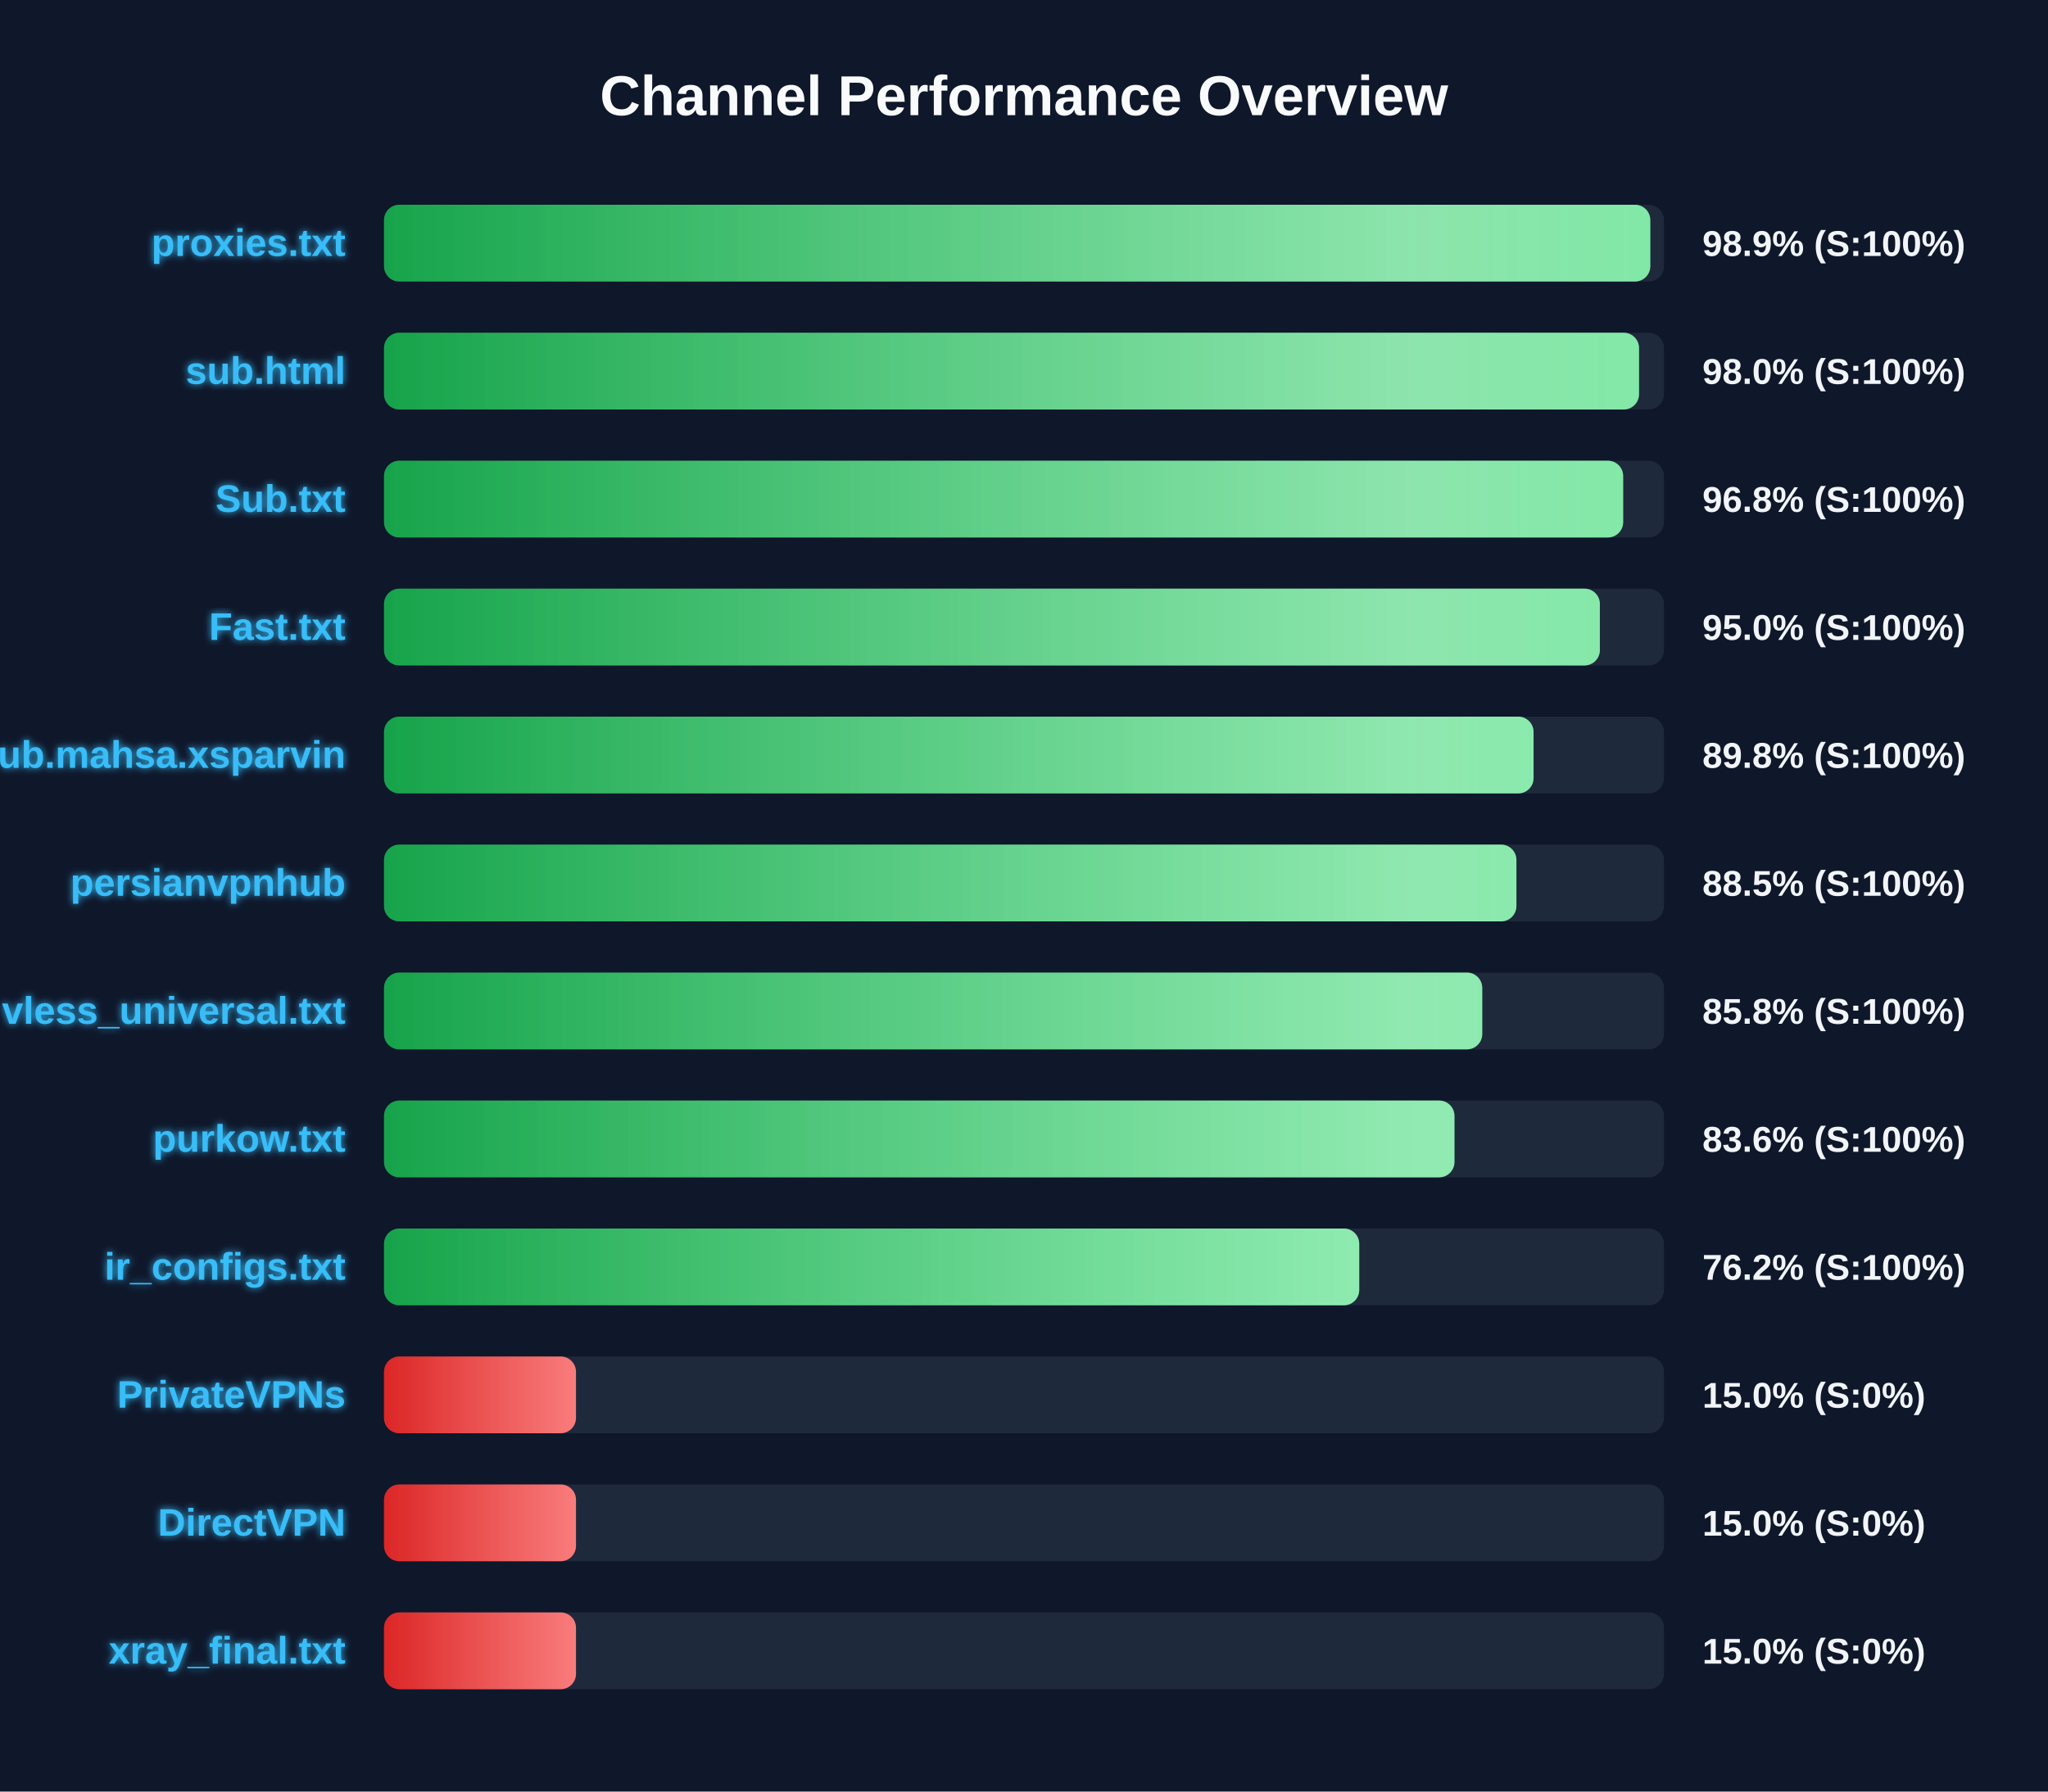
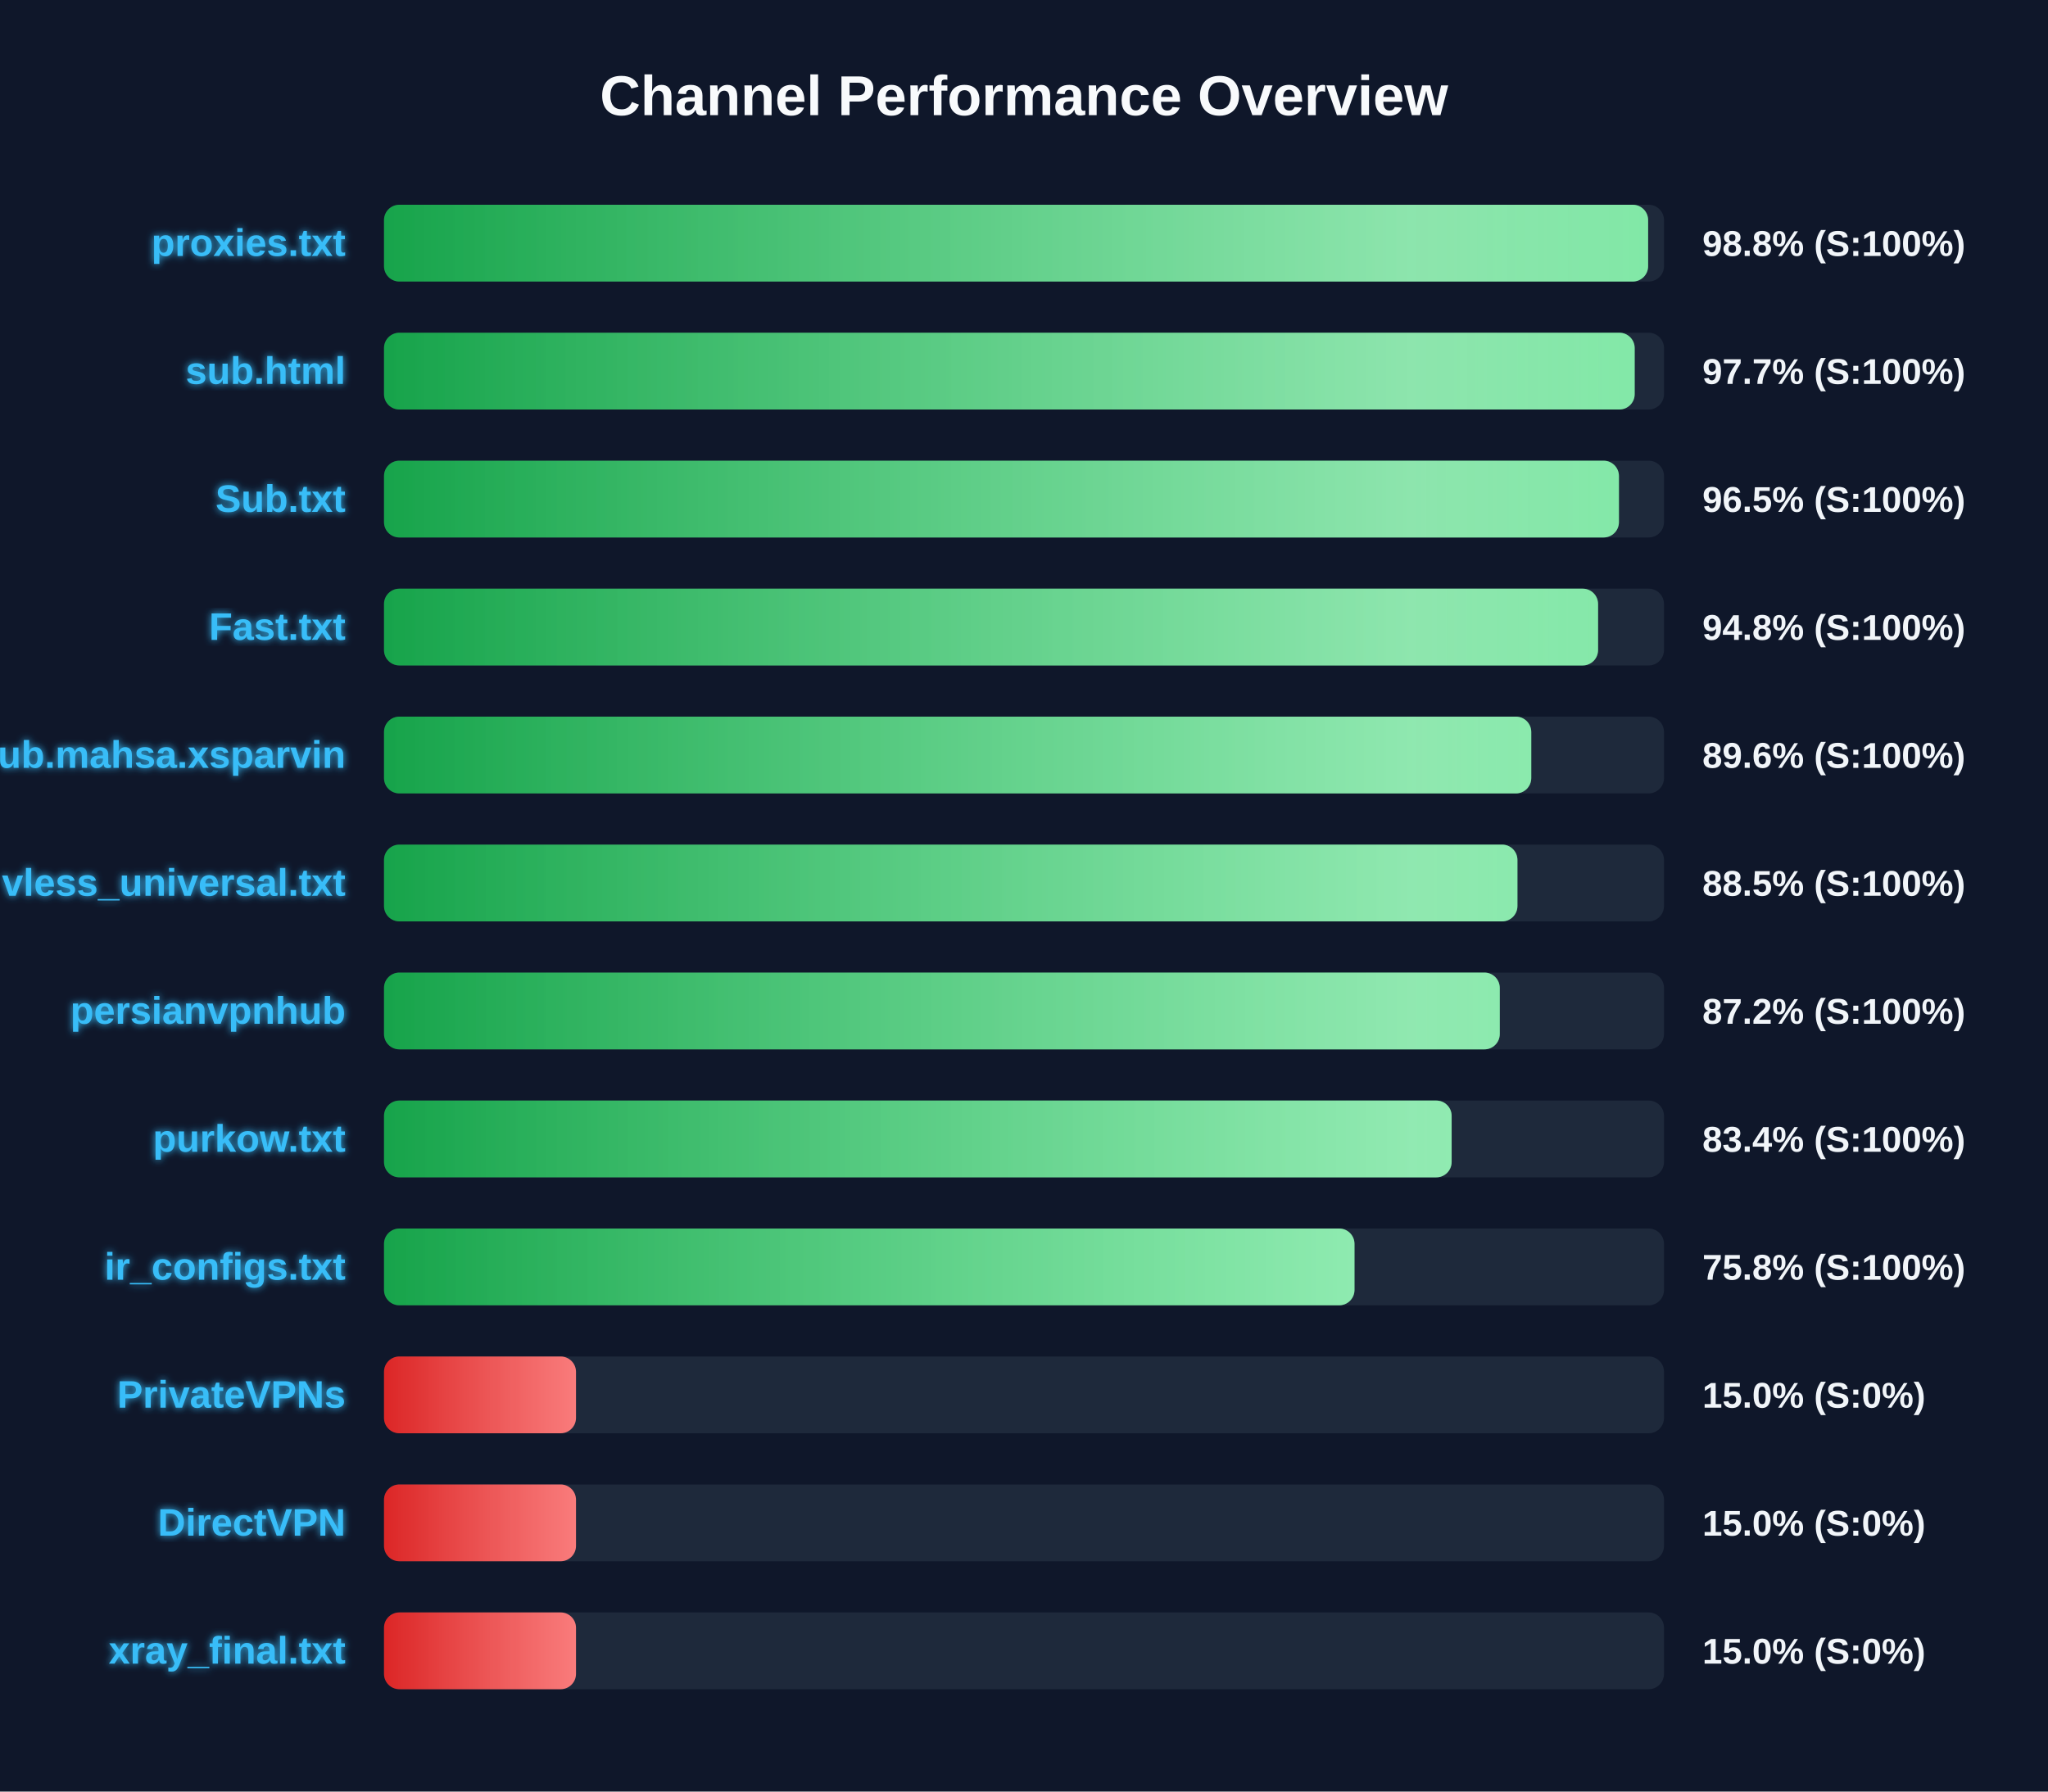
<svg xmlns="http://www.w3.org/2000/svg" width="800" height="700" version="1.1">
  <defs>
    <linearGradient id="grad-green" x1="0%" y1="0%" x2="100%" y2="0%">
      <stop offset="0%" stop-color="#16a34a" />
      <stop offset="100%" stop-color="#4ade80" />
    </linearGradient>
    <linearGradient id="grad-yellow" x1="0%" y1="0%" x2="100%" y2="0%">
      <stop offset="0%" stop-color="#ca8a04" />
      <stop offset="100%" stop-color="#fde047" />
    </linearGradient>
    <linearGradient id="grad-red" x1="0%" y1="0%" x2="100%" y2="0%">
      <stop offset="0%" stop-color="#dc2626" />
      <stop offset="100%" stop-color="#f87171" />
    </linearGradient>
    <linearGradient id="shimmer" x1="0%" y1="0%" x2="100%" y2="0%">
      <stop offset="0%" stop-color="rgba(255,255,255,0)" />
      <stop offset="50%" stop-color="rgba(255,255,255,0.4)" />
      <stop offset="100%" stop-color="rgba(255,255,255,0)" />
    </linearGradient>
    <filter id="glow" x="-20%" y="-20%" width="140%" height="140%">
      <feGaussianBlur stdDeviation="1.5" result="blur" />
      <feComposite in="SourceGraphic" in2="blur" operator="over" />
    </filter>
  </defs>
  <style>
        .bg-rect { fill: #0f172a; }
        .title { font: bold 22px 'Segoe UI', Arial, sans-serif; fill: #f8fafc; }
        .row { font: bold 15px 'Segoe UI', Arial, sans-serif; fill: #38bdf8; filter: url(#glow); }
        .score { font: bold 14px 'Segoe UI', Arial, sans-serif; fill: #f1f5f9; }
        @keyframes shimmer-anim {
            0% { transform: translateX(-100%); }
            100% { transform: translateX(200%); }
        }
        .shimmer-rect {
            animation: shimmer-anim 2.5s infinite linear;
        }
    </style>
  <rect width="100%" height="100%" class="bg-rect" />
  <text x="400" y="45" text-anchor="middle" class="title">Channel Performance Overview</text>
  <rect x="150" y="80" width="500" height="30" fill="#1e293b" rx="6" />
  <clipPath id="clip-0">
-     <rect x="150" y="80" width="494.65" height="30" rx="6" />
+     <rect x="150" y="80" width="493.8" height="30" rx="6" />
  </clipPath>
-   <rect x="150" y="80" width="494.65" height="30" fill="url(#grad-green)" rx="6" />
+   <rect x="150" y="80" width="493.8" height="30" fill="url(#grad-green)" rx="6" />
  <g clip-path="url(#clip-0)">
    <rect x="150" y="80" width="100%" height="30" fill="url(#shimmer)" class="shimmer-rect" />
  </g>
  <text x="135" y="100" text-anchor="end" class="row">proxies.txt</text>
-   <text x="665" y="100" text-anchor="start" class="score">98.9% (S:100%)</text>
+   <text x="665" y="100" text-anchor="start" class="score">98.8% (S:100%)</text>
  <rect x="150" y="130" width="500" height="30" fill="#1e293b" rx="6" />
  <clipPath id="clip-1">
-     <rect x="150" y="130" width="490.25" height="30" rx="6" />
+     <rect x="150" y="130" width="488.55" height="30" rx="6" />
  </clipPath>
-   <rect x="150" y="130" width="490.25" height="30" fill="url(#grad-green)" rx="6" />
+   <rect x="150" y="130" width="488.55" height="30" fill="url(#grad-green)" rx="6" />
  <g clip-path="url(#clip-1)">
    <rect x="150" y="130" width="100%" height="30" fill="url(#shimmer)" class="shimmer-rect" />
  </g>
  <text x="135" y="150" text-anchor="end" class="row">sub.html</text>
-   <text x="665" y="150" text-anchor="start" class="score">98.0% (S:100%)</text>
+   <text x="665" y="150" text-anchor="start" class="score">97.7% (S:100%)</text>
  <rect x="150" y="180" width="500" height="30" fill="#1e293b" rx="6" />
  <clipPath id="clip-2">
-     <rect x="150" y="180" width="484.05" height="30" rx="6" />
+     <rect x="150" y="180" width="482.4" height="30" rx="6" />
  </clipPath>
-   <rect x="150" y="180" width="484.05" height="30" fill="url(#grad-green)" rx="6" />
+   <rect x="150" y="180" width="482.4" height="30" fill="url(#grad-green)" rx="6" />
  <g clip-path="url(#clip-2)">
    <rect x="150" y="180" width="100%" height="30" fill="url(#shimmer)" class="shimmer-rect" />
  </g>
  <text x="135" y="200" text-anchor="end" class="row">Sub.txt</text>
-   <text x="665" y="200" text-anchor="start" class="score">96.8% (S:100%)</text>
+   <text x="665" y="200" text-anchor="start" class="score">96.5% (S:100%)</text>
  <rect x="150" y="230" width="500" height="30" fill="#1e293b" rx="6" />
  <clipPath id="clip-3">
-     <rect x="150" y="230" width="474.95" height="30" rx="6" />
+     <rect x="150" y="230" width="474.25" height="30" rx="6" />
  </clipPath>
-   <rect x="150" y="230" width="474.95" height="30" fill="url(#grad-green)" rx="6" />
+   <rect x="150" y="230" width="474.25" height="30" fill="url(#grad-green)" rx="6" />
  <g clip-path="url(#clip-3)">
    <rect x="150" y="230" width="100%" height="30" fill="url(#shimmer)" class="shimmer-rect" />
  </g>
  <text x="135" y="250" text-anchor="end" class="row">Fast.txt</text>
-   <text x="665" y="250" text-anchor="start" class="score">95.0% (S:100%)</text>
+   <text x="665" y="250" text-anchor="start" class="score">94.8% (S:100%)</text>
  <rect x="150" y="280" width="500" height="30" fill="#1e293b" rx="6" />
  <clipPath id="clip-4">
-     <rect x="150" y="280" width="449.05" height="30" rx="6" />
+     <rect x="150" y="280" width="448.15" height="30" rx="6" />
  </clipPath>
-   <rect x="150" y="280" width="449.05" height="30" fill="url(#grad-green)" rx="6" />
+   <rect x="150" y="280" width="448.15" height="30" fill="url(#grad-green)" rx="6" />
  <g clip-path="url(#clip-4)">
    <rect x="150" y="280" width="100%" height="30" fill="url(#shimmer)" class="shimmer-rect" />
  </g>
  <text x="135" y="300" text-anchor="end" class="row">Sub.mahsa.xsparvin</text>
-   <text x="665" y="300" text-anchor="start" class="score">89.8% (S:100%)</text>
+   <text x="665" y="300" text-anchor="start" class="score">89.6% (S:100%)</text>
  <rect x="150" y="330" width="500" height="30" fill="#1e293b" rx="6" />
  <clipPath id="clip-5">
-     <rect x="150" y="330" width="442.35" height="30" rx="6" />
+     <rect x="150" y="330" width="442.75" height="30" rx="6" />
  </clipPath>
-   <rect x="150" y="330" width="442.35" height="30" fill="url(#grad-green)" rx="6" />
+   <rect x="150" y="330" width="442.75" height="30" fill="url(#grad-green)" rx="6" />
  <g clip-path="url(#clip-5)">
    <rect x="150" y="330" width="100%" height="30" fill="url(#shimmer)" class="shimmer-rect" />
  </g>
-   <text x="135" y="350" text-anchor="end" class="row">persianvpnhub</text>
+   <text x="135" y="350" text-anchor="end" class="row">vless_universal.txt</text>
  <text x="665" y="350" text-anchor="start" class="score">88.5% (S:100%)</text>
  <rect x="150" y="380" width="500" height="30" fill="#1e293b" rx="6" />
  <clipPath id="clip-6">
-     <rect x="150" y="380" width="429.0" height="30" rx="6" />
+     <rect x="150" y="380" width="435.85" height="30" rx="6" />
  </clipPath>
-   <rect x="150" y="380" width="429.0" height="30" fill="url(#grad-green)" rx="6" />
+   <rect x="150" y="380" width="435.85" height="30" fill="url(#grad-green)" rx="6" />
  <g clip-path="url(#clip-6)">
    <rect x="150" y="380" width="100%" height="30" fill="url(#shimmer)" class="shimmer-rect" />
  </g>
-   <text x="135" y="400" text-anchor="end" class="row">vless_universal.txt</text>
-   <text x="665" y="400" text-anchor="start" class="score">85.8% (S:100%)</text>
+   <text x="135" y="400" text-anchor="end" class="row">persianvpnhub</text>
+   <text x="665" y="400" text-anchor="start" class="score">87.2% (S:100%)</text>
  <rect x="150" y="430" width="500" height="30" fill="#1e293b" rx="6" />
  <clipPath id="clip-7">
-     <rect x="150" y="430" width="418.15" height="30" rx="6" />
+     <rect x="150" y="430" width="417.05" height="30" rx="6" />
  </clipPath>
-   <rect x="150" y="430" width="418.15" height="30" fill="url(#grad-green)" rx="6" />
+   <rect x="150" y="430" width="417.05" height="30" fill="url(#grad-green)" rx="6" />
  <g clip-path="url(#clip-7)">
    <rect x="150" y="430" width="100%" height="30" fill="url(#shimmer)" class="shimmer-rect" />
  </g>
  <text x="135" y="450" text-anchor="end" class="row">purkow.txt</text>
-   <text x="665" y="450" text-anchor="start" class="score">83.6% (S:100%)</text>
+   <text x="665" y="450" text-anchor="start" class="score">83.4% (S:100%)</text>
  <rect x="150" y="480" width="500" height="30" fill="#1e293b" rx="6" />
  <clipPath id="clip-8">
-     <rect x="150" y="480" width="380.95" height="30" rx="6" />
+     <rect x="150" y="480" width="379.1" height="30" rx="6" />
  </clipPath>
-   <rect x="150" y="480" width="380.95" height="30" fill="url(#grad-green)" rx="6" />
+   <rect x="150" y="480" width="379.1" height="30" fill="url(#grad-green)" rx="6" />
  <g clip-path="url(#clip-8)">
    <rect x="150" y="480" width="100%" height="30" fill="url(#shimmer)" class="shimmer-rect" />
  </g>
  <text x="135" y="500" text-anchor="end" class="row">ir_configs.txt</text>
-   <text x="665" y="500" text-anchor="start" class="score">76.2% (S:100%)</text>
+   <text x="665" y="500" text-anchor="start" class="score">75.8% (S:100%)</text>
  <rect x="150" y="530" width="500" height="30" fill="#1e293b" rx="6" />
  <clipPath id="clip-9">
    <rect x="150" y="530" width="75.0" height="30" rx="6" />
  </clipPath>
  <rect x="150" y="530" width="75.0" height="30" fill="url(#grad-red)" rx="6" />
  <g clip-path="url(#clip-9)">
    <rect x="150" y="530" width="100%" height="30" fill="url(#shimmer)" class="shimmer-rect" />
  </g>
  <text x="135" y="550" text-anchor="end" class="row">PrivateVPNs</text>
  <text x="665" y="550" text-anchor="start" class="score">15.0% (S:0%)</text>
  <rect x="150" y="580" width="500" height="30" fill="#1e293b" rx="6" />
  <clipPath id="clip-10">
    <rect x="150" y="580" width="75.0" height="30" rx="6" />
  </clipPath>
  <rect x="150" y="580" width="75.0" height="30" fill="url(#grad-red)" rx="6" />
  <g clip-path="url(#clip-10)">
    <rect x="150" y="580" width="100%" height="30" fill="url(#shimmer)" class="shimmer-rect" />
  </g>
  <text x="135" y="600" text-anchor="end" class="row">DirectVPN</text>
  <text x="665" y="600" text-anchor="start" class="score">15.0% (S:0%)</text>
  <rect x="150" y="630" width="500" height="30" fill="#1e293b" rx="6" />
  <clipPath id="clip-11">
    <rect x="150" y="630" width="75.0" height="30" rx="6" />
  </clipPath>
  <rect x="150" y="630" width="75.0" height="30" fill="url(#grad-red)" rx="6" />
  <g clip-path="url(#clip-11)">
    <rect x="150" y="630" width="100%" height="30" fill="url(#shimmer)" class="shimmer-rect" />
  </g>
  <text x="135" y="650" text-anchor="end" class="row">xray_final.txt</text>
  <text x="665" y="650" text-anchor="start" class="score">15.0% (S:0%)</text>
</svg>
